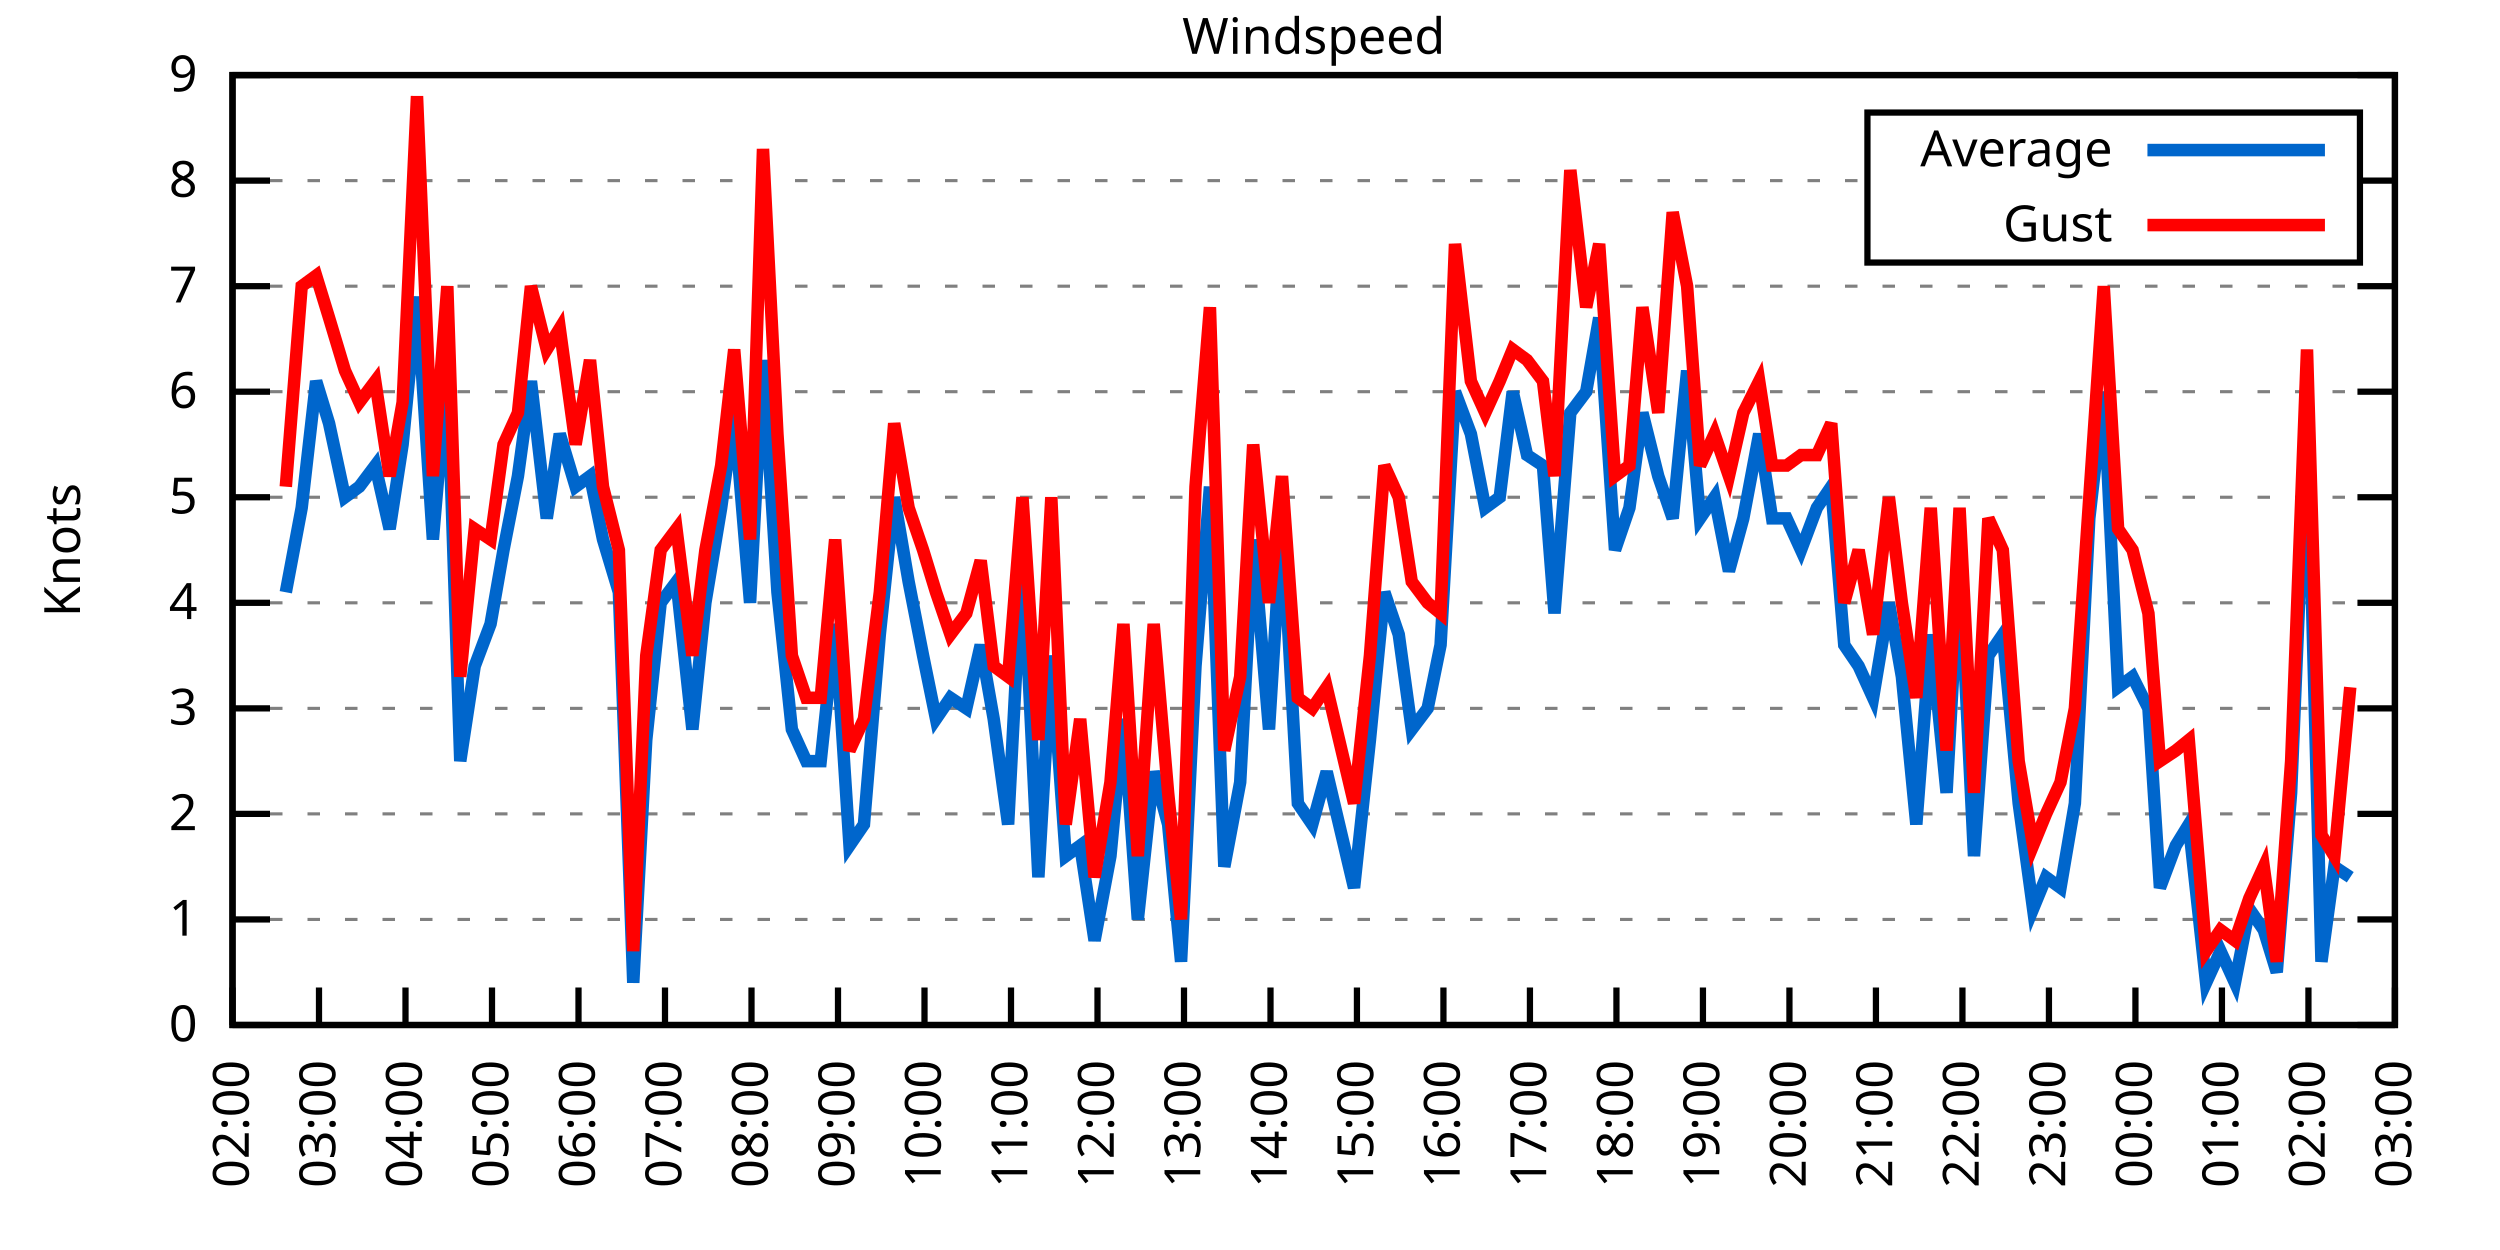
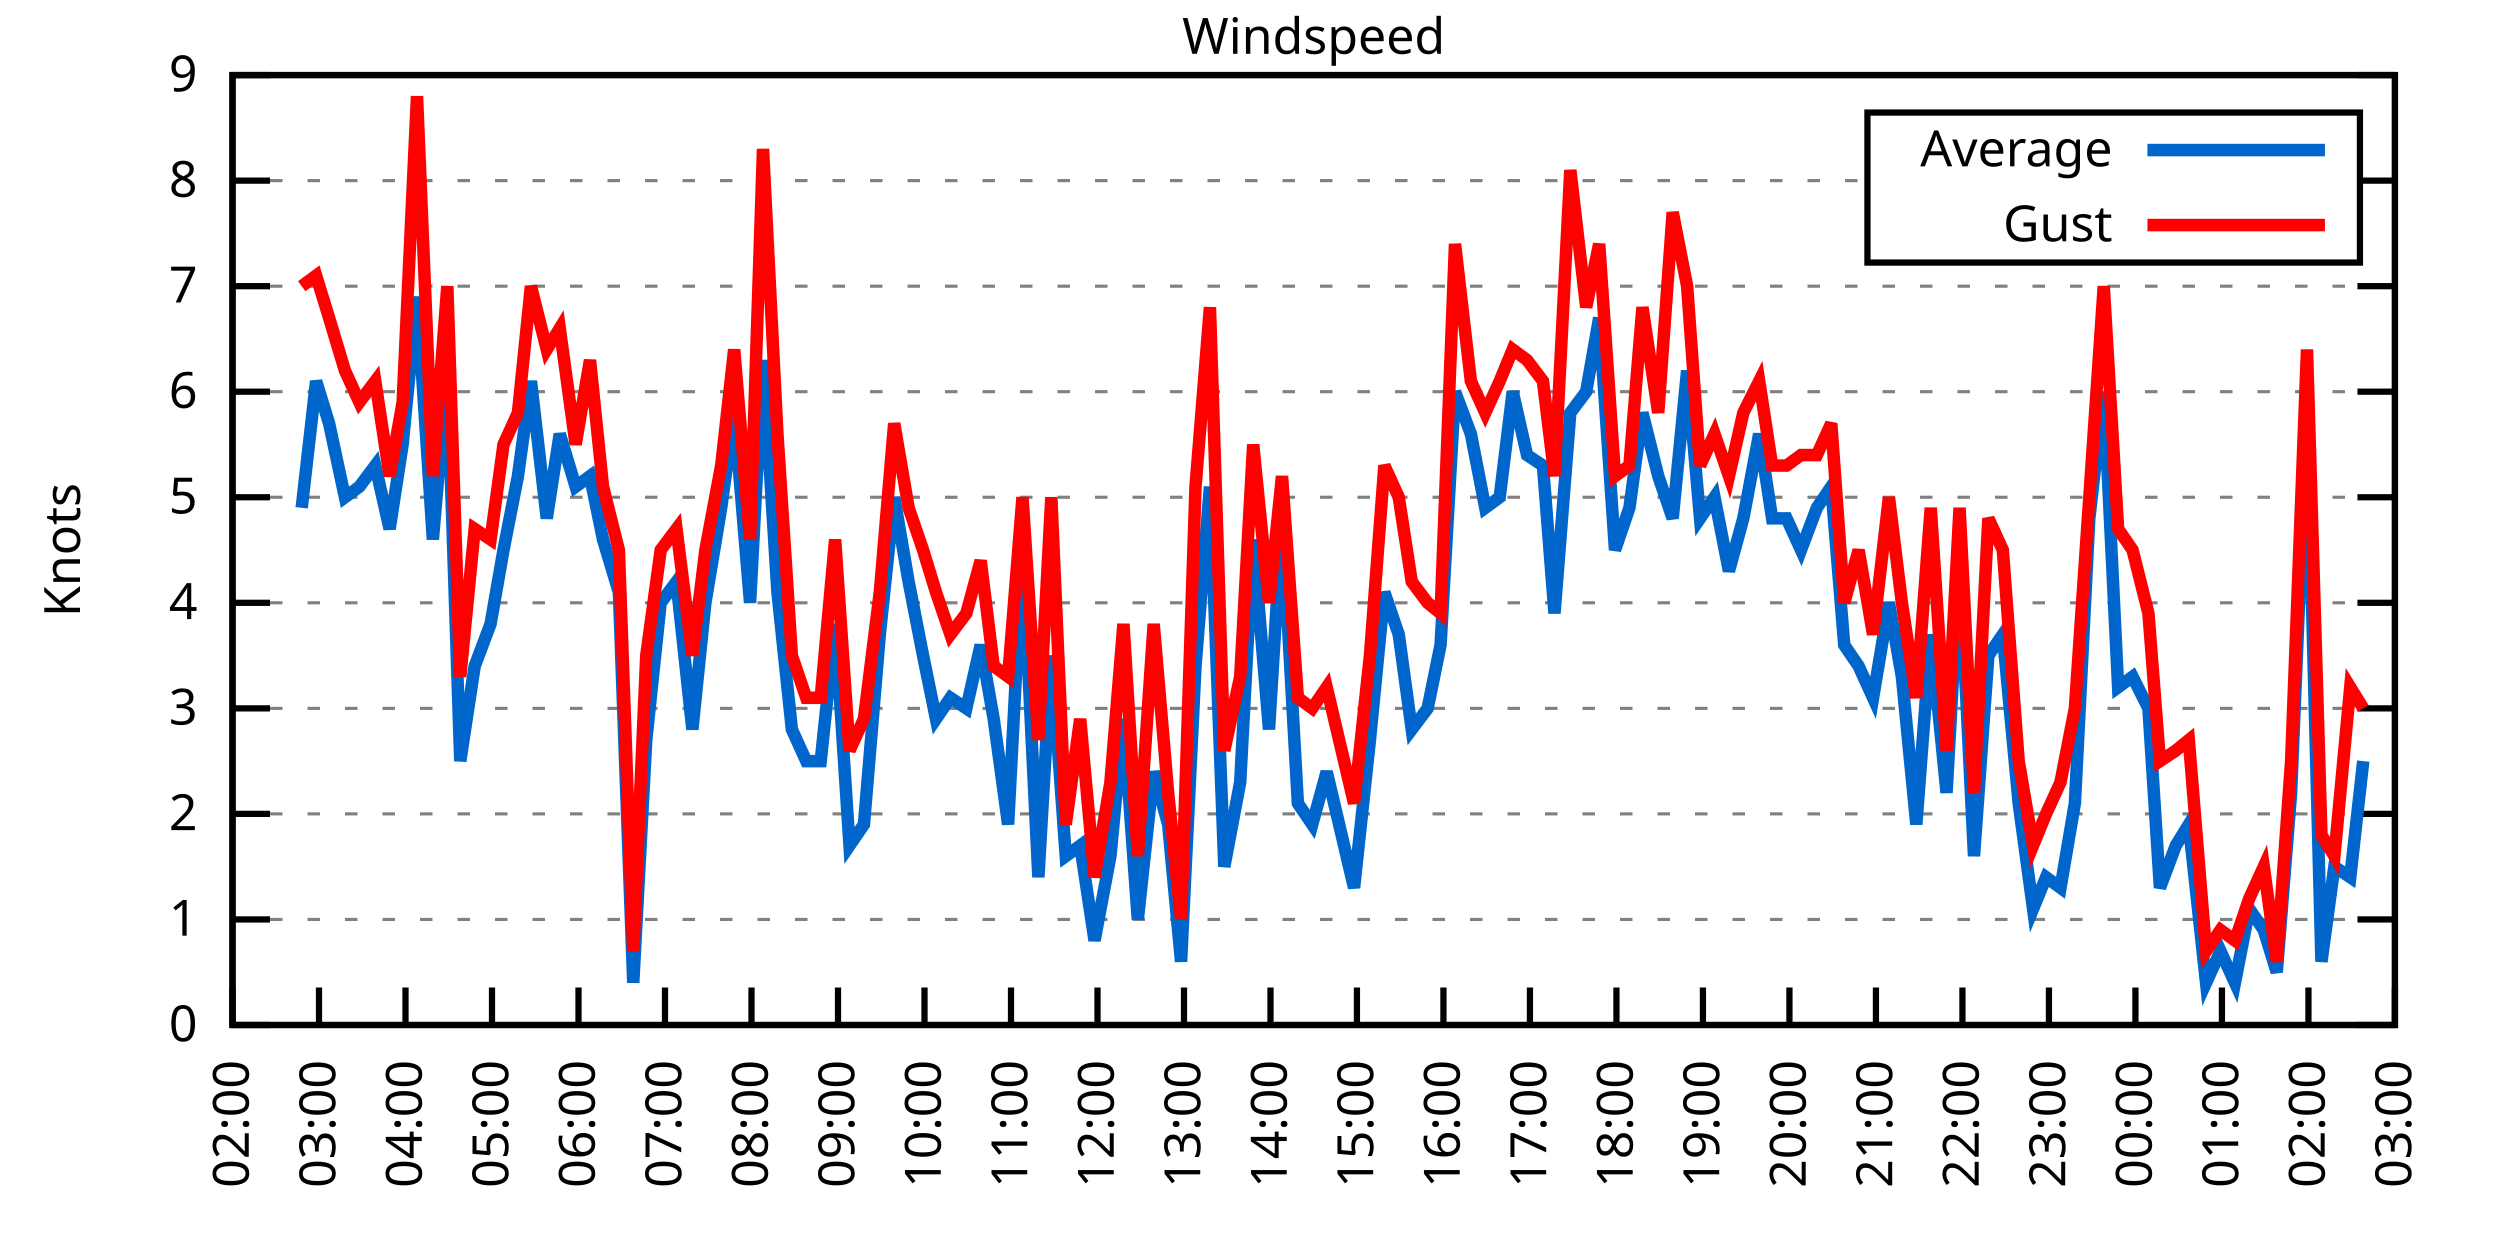
<svg xmlns="http://www.w3.org/2000/svg" xmlns:xlink="http://www.w3.org/1999/xlink" width="400" height="200" viewBox="0 0 400 200">
  <g id="gnuplot_canvas">
    <rect x="0" y="0" width="400" height="200" fill="none" />
    <defs>
      <circle id="gpDot" r="0.5" stroke-width="0.5" stroke="currentColor" />
      <path id="gpPt0" stroke-width="0.333" stroke="currentColor" d="M-1,0 h2 M0,-1 v2" />
      <path id="gpPt1" stroke-width="0.333" stroke="currentColor" d="M-1,-1 L1,1 M1,-1 L-1,1" />
      <path id="gpPt2" stroke-width="0.333" stroke="currentColor" d="M-1,0 L1,0 M0,-1 L0,1 M-1,-1 L1,1 M-1,1 L1,-1" />
      <rect id="gpPt3" stroke-width="0.333" stroke="currentColor" x="-1" y="-1" width="2" height="2" />
      <rect id="gpPt4" stroke-width="0.333" stroke="currentColor" fill="currentColor" x="-1" y="-1" width="2" height="2" />
      <circle id="gpPt5" stroke-width="0.333" stroke="currentColor" cx="0" cy="0" r="1" />
      <use xlink:href="#gpPt5" id="gpPt6" fill="currentColor" stroke="none" />
      <path id="gpPt7" stroke-width="0.333" stroke="currentColor" d="M0,-1.33 L-1.33,0.67 L1.33,0.67 z" />
      <use xlink:href="#gpPt7" id="gpPt8" fill="currentColor" stroke="none" />
      <use xlink:href="#gpPt7" id="gpPt9" stroke="currentColor" transform="rotate(180)" />
      <use xlink:href="#gpPt9" id="gpPt10" fill="currentColor" stroke="none" />
      <use xlink:href="#gpPt3" id="gpPt11" stroke="currentColor" transform="rotate(45)" />
      <use xlink:href="#gpPt11" id="gpPt12" fill="currentColor" stroke="none" />
      <path id="gpPt13" stroke-width="0.333" stroke="currentColor" d="M0,1.330 L1.265,0.411 L0.782,-1.067 L-0.782,-1.076 L-1.265,0.411 z" />
      <use xlink:href="#gpPt13" id="gpPt14" fill="currentColor" stroke="none" />
      <filter id="textbox" filterUnits="objectBoundingBox" x="0" y="0" height="1" width="1">
        <feFlood flood-color="white" flood-opacity="1" result="bgnd" />
        <feComposite in="SourceGraphic" in2="bgnd" operator="atop" />
      </filter>
      <filter id="greybox" filterUnits="objectBoundingBox" x="0" y="0" height="1" width="1">
        <feFlood flood-color="lightgrey" flood-opacity="1" result="grey" />
        <feComposite in="SourceGraphic" in2="grey" operator="atop" />
      </filter>
    </defs>
    <g fill="none" color="white" stroke="currentColor" stroke-width="1.00" stroke-linecap="butt" stroke-linejoin="miter">
</g>
    <g fill="none" color="black" stroke="currentColor" stroke-width="1.00" stroke-linecap="butt" stroke-linejoin="miter">
      <g stroke="none" shape-rendering="crispEdges">
        <polygon fill="rgb(255, 255, 255)" points="37.20,164.00 383.18,164.00 383.18,12.02 37.20,12.02 " />
      </g>
    </g>
    <g fill="none" color="black" stroke="currentColor" stroke-width="1.00" stroke-linecap="butt" stroke-linejoin="miter">
</g>
    <g fill="none" color="black" stroke="black" stroke-width="0.50" stroke-linecap="butt" stroke-linejoin="miter">
</g>
    <g fill="none" color="gray" stroke="currentColor" stroke-width="0.50" stroke-linecap="butt" stroke-linejoin="miter">
      <path stroke="gray" stroke-dasharray="2,4" class="gridline" d="M37.20,164.00 L383.19,164.00  " />
    </g>
    <g fill="none" color="gray" stroke="gray" stroke-width="1.00" stroke-linecap="butt" stroke-linejoin="miter">
</g>
    <g fill="none" color="black" stroke="currentColor" stroke-width="1.00" stroke-linecap="butt" stroke-linejoin="miter">
      <path stroke="black" d="M37.20,164.00 L43.20,164.00 M383.19,164.00 L377.19,164.00  " />
      <g transform="translate(31.60,166.60)" stroke="none" fill="black" font-family="Sans" font-size="8.00" text-anchor="end">
        <text>
          <tspan font-family="Sans"> 0</tspan>
        </text>
      </g>
    </g>
    <g fill="none" color="black" stroke="currentColor" stroke-width="1.00" stroke-linecap="butt" stroke-linejoin="miter">
</g>
    <g fill="none" color="black" stroke="black" stroke-width="0.50" stroke-linecap="butt" stroke-linejoin="miter">
</g>
    <g fill="none" color="gray" stroke="currentColor" stroke-width="0.50" stroke-linecap="butt" stroke-linejoin="miter">
      <path stroke="gray" stroke-dasharray="2,4" class="gridline" d="M37.20,147.11 L383.19,147.11  " />
    </g>
    <g fill="none" color="gray" stroke="gray" stroke-width="1.00" stroke-linecap="butt" stroke-linejoin="miter">
</g>
    <g fill="none" color="black" stroke="currentColor" stroke-width="1.00" stroke-linecap="butt" stroke-linejoin="miter">
      <path stroke="black" d="M37.20,147.11 L43.20,147.11 M383.19,147.11 L377.19,147.11  " />
      <g transform="translate(31.60,149.71)" stroke="none" fill="black" font-family="Sans" font-size="8.00" text-anchor="end">
        <text>
          <tspan font-family="Sans"> 1</tspan>
        </text>
      </g>
    </g>
    <g fill="none" color="black" stroke="currentColor" stroke-width="1.00" stroke-linecap="butt" stroke-linejoin="miter">
</g>
    <g fill="none" color="black" stroke="black" stroke-width="0.50" stroke-linecap="butt" stroke-linejoin="miter">
</g>
    <g fill="none" color="gray" stroke="currentColor" stroke-width="0.50" stroke-linecap="butt" stroke-linejoin="miter">
      <path stroke="gray" stroke-dasharray="2,4" class="gridline" d="M37.20,130.22 L383.19,130.22  " />
    </g>
    <g fill="none" color="gray" stroke="gray" stroke-width="1.00" stroke-linecap="butt" stroke-linejoin="miter">
</g>
    <g fill="none" color="black" stroke="currentColor" stroke-width="1.00" stroke-linecap="butt" stroke-linejoin="miter">
      <path stroke="black" d="M37.20,130.22 L43.20,130.22 M383.19,130.22 L377.19,130.22  " />
      <g transform="translate(31.60,132.82)" stroke="none" fill="black" font-family="Sans" font-size="8.00" text-anchor="end">
        <text>
          <tspan font-family="Sans"> 2</tspan>
        </text>
      </g>
    </g>
    <g fill="none" color="black" stroke="currentColor" stroke-width="1.00" stroke-linecap="butt" stroke-linejoin="miter">
</g>
    <g fill="none" color="black" stroke="black" stroke-width="0.50" stroke-linecap="butt" stroke-linejoin="miter">
</g>
    <g fill="none" color="gray" stroke="currentColor" stroke-width="0.50" stroke-linecap="butt" stroke-linejoin="miter">
      <path stroke="gray" stroke-dasharray="2,4" class="gridline" d="M37.20,113.34 L383.19,113.34  " />
    </g>
    <g fill="none" color="gray" stroke="gray" stroke-width="1.00" stroke-linecap="butt" stroke-linejoin="miter">
</g>
    <g fill="none" color="black" stroke="currentColor" stroke-width="1.00" stroke-linecap="butt" stroke-linejoin="miter">
      <path stroke="black" d="M37.20,113.34 L43.20,113.34 M383.19,113.34 L377.19,113.34  " />
      <g transform="translate(31.60,115.94)" stroke="none" fill="black" font-family="Sans" font-size="8.00" text-anchor="end">
        <text>
          <tspan font-family="Sans"> 3</tspan>
        </text>
      </g>
    </g>
    <g fill="none" color="black" stroke="currentColor" stroke-width="1.00" stroke-linecap="butt" stroke-linejoin="miter">
</g>
    <g fill="none" color="black" stroke="black" stroke-width="0.50" stroke-linecap="butt" stroke-linejoin="miter">
</g>
    <g fill="none" color="gray" stroke="currentColor" stroke-width="0.50" stroke-linecap="butt" stroke-linejoin="miter">
      <path stroke="gray" stroke-dasharray="2,4" class="gridline" d="M37.20,96.45 L383.19,96.45  " />
    </g>
    <g fill="none" color="gray" stroke="gray" stroke-width="1.00" stroke-linecap="butt" stroke-linejoin="miter">
</g>
    <g fill="none" color="black" stroke="currentColor" stroke-width="1.00" stroke-linecap="butt" stroke-linejoin="miter">
      <path stroke="black" d="M37.20,96.45 L43.20,96.45 M383.19,96.45 L377.19,96.45  " />
      <g transform="translate(31.60,99.05)" stroke="none" fill="black" font-family="Sans" font-size="8.00" text-anchor="end">
        <text>
          <tspan font-family="Sans"> 4</tspan>
        </text>
      </g>
    </g>
    <g fill="none" color="black" stroke="currentColor" stroke-width="1.00" stroke-linecap="butt" stroke-linejoin="miter">
</g>
    <g fill="none" color="black" stroke="black" stroke-width="0.50" stroke-linecap="butt" stroke-linejoin="miter">
</g>
    <g fill="none" color="gray" stroke="currentColor" stroke-width="0.50" stroke-linecap="butt" stroke-linejoin="miter">
      <path stroke="gray" stroke-dasharray="2,4" class="gridline" d="M37.20,79.56 L383.19,79.56  " />
    </g>
    <g fill="none" color="gray" stroke="gray" stroke-width="1.00" stroke-linecap="butt" stroke-linejoin="miter">
</g>
    <g fill="none" color="black" stroke="currentColor" stroke-width="1.00" stroke-linecap="butt" stroke-linejoin="miter">
      <path stroke="black" d="M37.20,79.56 L43.20,79.56 M383.19,79.56 L377.19,79.56  " />
      <g transform="translate(31.60,82.16)" stroke="none" fill="black" font-family="Sans" font-size="8.00" text-anchor="end">
        <text>
          <tspan font-family="Sans"> 5</tspan>
        </text>
      </g>
    </g>
    <g fill="none" color="black" stroke="currentColor" stroke-width="1.00" stroke-linecap="butt" stroke-linejoin="miter">
</g>
    <g fill="none" color="black" stroke="black" stroke-width="0.50" stroke-linecap="butt" stroke-linejoin="miter">
</g>
    <g fill="none" color="gray" stroke="currentColor" stroke-width="0.50" stroke-linecap="butt" stroke-linejoin="miter">
      <path stroke="gray" stroke-dasharray="2,4" class="gridline" d="M37.20,62.67 L383.19,62.67  " />
    </g>
    <g fill="none" color="gray" stroke="gray" stroke-width="1.00" stroke-linecap="butt" stroke-linejoin="miter">
</g>
    <g fill="none" color="black" stroke="currentColor" stroke-width="1.00" stroke-linecap="butt" stroke-linejoin="miter">
      <path stroke="black" d="M37.20,62.67 L43.20,62.67 M383.19,62.67 L377.19,62.67  " />
      <g transform="translate(31.60,65.27)" stroke="none" fill="black" font-family="Sans" font-size="8.00" text-anchor="end">
        <text>
          <tspan font-family="Sans"> 6</tspan>
        </text>
      </g>
    </g>
    <g fill="none" color="black" stroke="currentColor" stroke-width="1.00" stroke-linecap="butt" stroke-linejoin="miter">
</g>
    <g fill="none" color="black" stroke="black" stroke-width="0.50" stroke-linecap="butt" stroke-linejoin="miter">
</g>
    <g fill="none" color="gray" stroke="currentColor" stroke-width="0.50" stroke-linecap="butt" stroke-linejoin="miter">
      <path stroke="gray" stroke-dasharray="2,4" class="gridline" d="M37.20,45.79 L383.19,45.79  " />
    </g>
    <g fill="none" color="gray" stroke="gray" stroke-width="1.00" stroke-linecap="butt" stroke-linejoin="miter">
</g>
    <g fill="none" color="black" stroke="currentColor" stroke-width="1.00" stroke-linecap="butt" stroke-linejoin="miter">
      <path stroke="black" d="M37.20,45.79 L43.20,45.79 M383.19,45.79 L377.19,45.79  " />
      <g transform="translate(31.60,48.39)" stroke="none" fill="black" font-family="Sans" font-size="8.00" text-anchor="end">
        <text>
          <tspan font-family="Sans"> 7</tspan>
        </text>
      </g>
    </g>
    <g fill="none" color="black" stroke="currentColor" stroke-width="1.00" stroke-linecap="butt" stroke-linejoin="miter">
</g>
    <g fill="none" color="black" stroke="black" stroke-width="0.50" stroke-linecap="butt" stroke-linejoin="miter">
</g>
    <g fill="none" color="gray" stroke="currentColor" stroke-width="0.50" stroke-linecap="butt" stroke-linejoin="miter">
      <path stroke="gray" stroke-dasharray="2,4" class="gridline" d="M37.20,28.90 L298.79,28.90 M377.59,28.90 L383.19,28.90  " />
    </g>
    <g fill="none" color="gray" stroke="gray" stroke-width="1.00" stroke-linecap="butt" stroke-linejoin="miter">
</g>
    <g fill="none" color="black" stroke="currentColor" stroke-width="1.00" stroke-linecap="butt" stroke-linejoin="miter">
      <path stroke="black" d="M37.20,28.90 L43.20,28.90 M383.19,28.90 L377.19,28.90  " />
      <g transform="translate(31.60,31.50)" stroke="none" fill="black" font-family="Sans" font-size="8.00" text-anchor="end">
        <text>
          <tspan font-family="Sans"> 8</tspan>
        </text>
      </g>
    </g>
    <g fill="none" color="black" stroke="currentColor" stroke-width="1.00" stroke-linecap="butt" stroke-linejoin="miter">
</g>
    <g fill="none" color="black" stroke="black" stroke-width="0.50" stroke-linecap="butt" stroke-linejoin="miter">
</g>
    <g fill="none" color="gray" stroke="currentColor" stroke-width="0.50" stroke-linecap="butt" stroke-linejoin="miter">
      <path stroke="gray" stroke-dasharray="2,4" class="gridline" d="M37.20,12.01 L383.19,12.01  " />
    </g>
    <g fill="none" color="gray" stroke="gray" stroke-width="1.00" stroke-linecap="butt" stroke-linejoin="miter">
</g>
    <g fill="none" color="black" stroke="currentColor" stroke-width="1.00" stroke-linecap="butt" stroke-linejoin="miter">
      <path stroke="black" d="M37.20,12.01 L43.20,12.01 M383.19,12.01 L377.19,12.01  " />
      <g transform="translate(31.60,14.61)" stroke="none" fill="black" font-family="Sans" font-size="8.00" text-anchor="end">
        <text>
          <tspan font-family="Sans"> 9</tspan>
        </text>
      </g>
    </g>
    <g fill="none" color="black" stroke="currentColor" stroke-width="1.00" stroke-linecap="butt" stroke-linejoin="miter">
      <path stroke="black" d="M37.20,164.00 L37.20,158.00  " />
      <g transform="translate(39.80,169.60) rotate(270.00)" stroke="none" fill="black" font-family="Sans" font-size="8.00" text-anchor="end">
        <text>
          <tspan font-family="Sans">02:00</tspan>
        </text>
      </g>
    </g>
    <g fill="none" color="black" stroke="currentColor" stroke-width="1.00" stroke-linecap="butt" stroke-linejoin="miter">
      <path stroke="black" d="M51.04,164.00 L51.04,158.00  " />
      <g transform="translate(53.64,169.60) rotate(270.00)" stroke="none" fill="black" font-family="Sans" font-size="8.00" text-anchor="end">
        <text>
          <tspan font-family="Sans">03:00</tspan>
        </text>
      </g>
    </g>
    <g fill="none" color="black" stroke="currentColor" stroke-width="1.00" stroke-linecap="butt" stroke-linejoin="miter">
      <path stroke="black" d="M64.88,164.00 L64.88,158.00  " />
      <g transform="translate(67.48,169.60) rotate(270.00)" stroke="none" fill="black" font-family="Sans" font-size="8.00" text-anchor="end">
        <text>
          <tspan font-family="Sans">04:00</tspan>
        </text>
      </g>
    </g>
    <g fill="none" color="black" stroke="currentColor" stroke-width="1.00" stroke-linecap="butt" stroke-linejoin="miter">
      <path stroke="black" d="M78.72,164.00 L78.72,158.00  " />
      <g transform="translate(81.32,169.60) rotate(270.00)" stroke="none" fill="black" font-family="Sans" font-size="8.00" text-anchor="end">
        <text>
          <tspan font-family="Sans">05:00</tspan>
        </text>
      </g>
    </g>
    <g fill="none" color="black" stroke="currentColor" stroke-width="1.00" stroke-linecap="butt" stroke-linejoin="miter">
      <path stroke="black" d="M92.56,164.00 L92.56,158.00  " />
      <g transform="translate(95.16,169.60) rotate(270.00)" stroke="none" fill="black" font-family="Sans" font-size="8.00" text-anchor="end">
        <text>
          <tspan font-family="Sans">06:00</tspan>
        </text>
      </g>
    </g>
    <g fill="none" color="black" stroke="currentColor" stroke-width="1.00" stroke-linecap="butt" stroke-linejoin="miter">
      <path stroke="black" d="M106.40,164.00 L106.40,158.00  " />
      <g transform="translate(109.00,169.60) rotate(270.00)" stroke="none" fill="black" font-family="Sans" font-size="8.00" text-anchor="end">
        <text>
          <tspan font-family="Sans">07:00</tspan>
        </text>
      </g>
    </g>
    <g fill="none" color="black" stroke="currentColor" stroke-width="1.00" stroke-linecap="butt" stroke-linejoin="miter">
      <path stroke="black" d="M120.24,164.00 L120.24,158.00  " />
      <g transform="translate(122.84,169.60) rotate(270.00)" stroke="none" fill="black" font-family="Sans" font-size="8.00" text-anchor="end">
        <text>
          <tspan font-family="Sans">08:00</tspan>
        </text>
      </g>
    </g>
    <g fill="none" color="black" stroke="currentColor" stroke-width="1.00" stroke-linecap="butt" stroke-linejoin="miter">
      <path stroke="black" d="M134.08,164.00 L134.08,158.00  " />
      <g transform="translate(136.68,169.60) rotate(270.00)" stroke="none" fill="black" font-family="Sans" font-size="8.00" text-anchor="end">
        <text>
          <tspan font-family="Sans">09:00</tspan>
        </text>
      </g>
    </g>
    <g fill="none" color="black" stroke="currentColor" stroke-width="1.00" stroke-linecap="butt" stroke-linejoin="miter">
      <path stroke="black" d="M147.92,164.00 L147.92,158.00  " />
      <g transform="translate(150.52,169.60) rotate(270.00)" stroke="none" fill="black" font-family="Sans" font-size="8.00" text-anchor="end">
        <text>
          <tspan font-family="Sans">10:00</tspan>
        </text>
      </g>
    </g>
    <g fill="none" color="black" stroke="currentColor" stroke-width="1.00" stroke-linecap="butt" stroke-linejoin="miter">
      <path stroke="black" d="M161.76,164.00 L161.76,158.00  " />
      <g transform="translate(164.36,169.60) rotate(270.00)" stroke="none" fill="black" font-family="Sans" font-size="8.00" text-anchor="end">
        <text>
          <tspan font-family="Sans">11:00</tspan>
        </text>
      </g>
    </g>
    <g fill="none" color="black" stroke="currentColor" stroke-width="1.00" stroke-linecap="butt" stroke-linejoin="miter">
      <path stroke="black" d="M175.60,164.00 L175.60,158.00  " />
      <g transform="translate(178.20,169.60) rotate(270.00)" stroke="none" fill="black" font-family="Sans" font-size="8.00" text-anchor="end">
        <text>
          <tspan font-family="Sans">12:00</tspan>
        </text>
      </g>
    </g>
    <g fill="none" color="black" stroke="currentColor" stroke-width="1.00" stroke-linecap="butt" stroke-linejoin="miter">
      <path stroke="black" d="M189.44,164.00 L189.44,158.00  " />
      <g transform="translate(192.04,169.60) rotate(270.00)" stroke="none" fill="black" font-family="Sans" font-size="8.00" text-anchor="end">
        <text>
          <tspan font-family="Sans">13:00</tspan>
        </text>
      </g>
    </g>
    <g fill="none" color="black" stroke="currentColor" stroke-width="1.00" stroke-linecap="butt" stroke-linejoin="miter">
      <path stroke="black" d="M203.28,164.00 L203.28,158.00  " />
      <g transform="translate(205.88,169.60) rotate(270.00)" stroke="none" fill="black" font-family="Sans" font-size="8.00" text-anchor="end">
        <text>
          <tspan font-family="Sans">14:00</tspan>
        </text>
      </g>
    </g>
    <g fill="none" color="black" stroke="currentColor" stroke-width="1.00" stroke-linecap="butt" stroke-linejoin="miter">
      <path stroke="black" d="M217.11,164.00 L217.11,158.00  " />
      <g transform="translate(219.71,169.60) rotate(270.00)" stroke="none" fill="black" font-family="Sans" font-size="8.00" text-anchor="end">
        <text>
          <tspan font-family="Sans">15:00</tspan>
        </text>
      </g>
    </g>
    <g fill="none" color="black" stroke="currentColor" stroke-width="1.00" stroke-linecap="butt" stroke-linejoin="miter">
      <path stroke="black" d="M230.95,164.00 L230.95,158.00  " />
      <g transform="translate(233.55,169.60) rotate(270.00)" stroke="none" fill="black" font-family="Sans" font-size="8.00" text-anchor="end">
        <text>
          <tspan font-family="Sans">16:00</tspan>
        </text>
      </g>
    </g>
    <g fill="none" color="black" stroke="currentColor" stroke-width="1.00" stroke-linecap="butt" stroke-linejoin="miter">
      <path stroke="black" d="M244.79,164.00 L244.79,158.00  " />
      <g transform="translate(247.39,169.60) rotate(270.00)" stroke="none" fill="black" font-family="Sans" font-size="8.00" text-anchor="end">
        <text>
          <tspan font-family="Sans">17:00</tspan>
        </text>
      </g>
    </g>
    <g fill="none" color="black" stroke="currentColor" stroke-width="1.00" stroke-linecap="butt" stroke-linejoin="miter">
      <path stroke="black" d="M258.63,164.00 L258.63,158.00  " />
      <g transform="translate(261.23,169.60) rotate(270.00)" stroke="none" fill="black" font-family="Sans" font-size="8.00" text-anchor="end">
        <text>
          <tspan font-family="Sans">18:00</tspan>
        </text>
      </g>
    </g>
    <g fill="none" color="black" stroke="currentColor" stroke-width="1.00" stroke-linecap="butt" stroke-linejoin="miter">
      <path stroke="black" d="M272.47,164.00 L272.47,158.00  " />
      <g transform="translate(275.07,169.60) rotate(270.00)" stroke="none" fill="black" font-family="Sans" font-size="8.00" text-anchor="end">
        <text>
          <tspan font-family="Sans">19:00</tspan>
        </text>
      </g>
    </g>
    <g fill="none" color="black" stroke="currentColor" stroke-width="1.00" stroke-linecap="butt" stroke-linejoin="miter">
      <path stroke="black" d="M286.31,164.00 L286.31,158.00  " />
      <g transform="translate(288.91,169.60) rotate(270.00)" stroke="none" fill="black" font-family="Sans" font-size="8.00" text-anchor="end">
        <text>
          <tspan font-family="Sans">20:00</tspan>
        </text>
      </g>
    </g>
    <g fill="none" color="black" stroke="currentColor" stroke-width="1.00" stroke-linecap="butt" stroke-linejoin="miter">
      <path stroke="black" d="M300.15,164.00 L300.15,158.00  " />
      <g transform="translate(302.75,169.60) rotate(270.00)" stroke="none" fill="black" font-family="Sans" font-size="8.00" text-anchor="end">
        <text>
          <tspan font-family="Sans">21:00</tspan>
        </text>
      </g>
    </g>
    <g fill="none" color="black" stroke="currentColor" stroke-width="1.00" stroke-linecap="butt" stroke-linejoin="miter">
      <path stroke="black" d="M313.99,164.00 L313.99,158.00  " />
      <g transform="translate(316.59,169.60) rotate(270.00)" stroke="none" fill="black" font-family="Sans" font-size="8.00" text-anchor="end">
        <text>
          <tspan font-family="Sans">22:00</tspan>
        </text>
      </g>
    </g>
    <g fill="none" color="black" stroke="currentColor" stroke-width="1.00" stroke-linecap="butt" stroke-linejoin="miter">
      <path stroke="black" d="M327.83,164.00 L327.83,158.00  " />
      <g transform="translate(330.43,169.60) rotate(270.00)" stroke="none" fill="black" font-family="Sans" font-size="8.00" text-anchor="end">
        <text>
          <tspan font-family="Sans">23:00</tspan>
        </text>
      </g>
    </g>
    <g fill="none" color="black" stroke="currentColor" stroke-width="1.00" stroke-linecap="butt" stroke-linejoin="miter">
      <path stroke="black" d="M341.67,164.00 L341.67,158.00  " />
      <g transform="translate(344.27,169.60) rotate(270.00)" stroke="none" fill="black" font-family="Sans" font-size="8.00" text-anchor="end">
        <text>
          <tspan font-family="Sans">00:00</tspan>
        </text>
      </g>
    </g>
    <g fill="none" color="black" stroke="currentColor" stroke-width="1.00" stroke-linecap="butt" stroke-linejoin="miter">
      <path stroke="black" d="M355.51,164.00 L355.51,158.00  " />
      <g transform="translate(358.11,169.60) rotate(270.00)" stroke="none" fill="black" font-family="Sans" font-size="8.00" text-anchor="end">
        <text>
          <tspan font-family="Sans">01:00</tspan>
        </text>
      </g>
    </g>
    <g fill="none" color="black" stroke="currentColor" stroke-width="1.00" stroke-linecap="butt" stroke-linejoin="miter">
      <path stroke="black" d="M369.35,164.00 L369.35,158.00  " />
      <g transform="translate(371.95,169.60) rotate(270.00)" stroke="none" fill="black" font-family="Sans" font-size="8.00" text-anchor="end">
        <text>
          <tspan font-family="Sans">02:00</tspan>
        </text>
      </g>
    </g>
    <g fill="none" color="black" stroke="currentColor" stroke-width="1.00" stroke-linecap="butt" stroke-linejoin="miter">
      <path stroke="black" d="M383.19,164.00 L383.19,158.00  " />
      <g transform="translate(385.79,169.60) rotate(270.00)" stroke="none" fill="black" font-family="Sans" font-size="8.00" text-anchor="end">
        <text>
          <tspan font-family="Sans">03:00</tspan>
        </text>
      </g>
    </g>
    <g fill="none" color="black" stroke="currentColor" stroke-width="1.00" stroke-linecap="butt" stroke-linejoin="miter">
</g>
    <g fill="none" color="black" stroke="currentColor" stroke-width="1.00" stroke-linecap="butt" stroke-linejoin="miter">
      <path stroke="black" d="M37.20,12.01 L37.20,164.00 L383.19,164.00 L383.19,12.01 L37.20,12.01 Z  " />
    </g>
    <g fill="none" color="black" stroke="currentColor" stroke-width="1.00" stroke-linecap="butt" stroke-linejoin="miter">
</g>
    <g fill="none" color="black" stroke="currentColor" stroke-width="1.00" stroke-linecap="butt" stroke-linejoin="miter">
      <path stroke="black" d="M298.79,42.01 L298.79,18.01 L377.59,18.01 L377.59,42.01 L298.79,42.01 Z  " />
    </g>
    <g id="Windspeed_plot_1">
      <g fill="none" color="white" stroke="black" stroke-width="2.00" stroke-linecap="butt" stroke-linejoin="miter">
</g>
      <g fill="none" color="black" stroke="currentColor" stroke-width="2.00" stroke-linecap="butt" stroke-linejoin="miter">
        <g transform="translate(337.99,26.61)" stroke="none" fill="black" font-family="Sans" font-size="8.00" text-anchor="end">
          <text>
            <tspan font-family="Sans">Average</tspan>
          </text>
        </g>
      </g>
      <g fill="none" color="black" stroke="currentColor" stroke-width="2.00" stroke-linecap="butt" stroke-linejoin="miter">
-         <path stroke="rgb(  0, 102, 204)" d="M343.59,24.01 L371.99,24.01 M45.73,94.76 L48.27,81.25 L50.58,60.98 L52.65,67.74 L55.19,79.56 L57.50,77.87   L60.04,74.49 L62.34,84.63 L64.42,71.12 L66.72,47.47 L69.26,86.32 L71.57,59.30 L73.64,121.78 L75.95,106.58   L78.49,99.83 L80.56,88.00 L82.87,76.18 L84.95,60.98 L87.48,82.94 L89.56,69.43 L92.10,77.87 L94.40,76.18   L96.48,86.32 L99.02,94.76 L101.32,157.24 L103.40,118.40 L105.71,96.45 L108.24,93.07 L110.78,116.71 L112.86,96.45   L115.39,81.25 L117.47,66.05 L120.01,96.45 L122.08,57.61 L124.39,94.76 L126.70,116.71 L129.00,121.78 L131.31,121.78   L133.62,99.83 L135.92,135.29 L138.23,131.91 L140.77,101.52 L143.07,79.56 L145.38,93.07 L147.69,104.89 L149.76,115.03   L152.07,111.65 L154.61,113.34 L156.91,103.20 L158.99,115.03 L161.30,131.91 L163.60,88.00 L166.14,140.36 L168.21,104.89   L170.52,136.98 L172.83,135.29 L175.13,150.49 L177.67,136.98 L179.75,115.03 L182.05,147.11 L184.59,123.47 L186.90,131.91   L188.97,153.87 L191.28,106.58 L193.59,77.87 L195.89,138.67 L198.43,125.16 L200.51,86.32 L203.04,116.71 L205.12,82.94   L207.66,128.54 L209.96,131.91 L212.27,123.47 L216.65,142.05 L219.19,118.40 L221.50,94.76 L223.80,101.52 L225.88,116.71   L228.42,113.34 L230.49,103.20 L232.80,62.67 L235.34,69.43 L237.64,81.25 L239.95,79.56 L242.03,62.67 L244.33,72.81   L246.87,74.49 L248.72,98.14 L251.25,66.05 L253.79,62.67 L255.87,50.85 L258.40,88.00 L260.71,81.25 L262.79,66.05   L265.32,76.18 L267.63,82.94 L269.94,59.30 L272.01,82.94 L274.32,79.56 L276.63,91.38 L278.93,82.94 L281.47,69.43   L283.54,82.94 L285.85,82.94 L288.16,88.00 L290.70,81.25 L293.00,77.87 L295.08,103.20 L297.38,106.58 L299.69,111.65   L302.23,96.45 L304.30,108.27 L306.61,131.91 L308.92,101.52 L311.45,126.85 L313.53,89.69 L315.84,136.98 L318.14,104.89   L320.45,101.52 L322.99,128.54 L325.29,145.42 L327.37,140.36 L329.68,142.05 L331.98,128.54 L334.29,82.94 L336.60,62.67   L338.90,109.96 L341.21,108.27 L343.75,113.34 L345.59,142.05 L348.13,135.29 L350.21,131.91 L352.97,157.24 L355.28,152.18   L357.59,157.24 L359.89,145.42 L362.20,148.80 L364.28,155.56 L366.58,126.85 L369.12,66.05 L371.43,153.87 L373.50,138.67   L376.04,140.36  " />
+         <path stroke="rgb(  0, 102, 204)" d="M343.59,24.01 L371.99,24.01 M48.27,81.25 L50.58,60.98 L52.65,67.74 L55.19,79.56 L57.50,77.87 L60.04,74.49   L62.34,84.63 L64.42,71.12 L66.72,47.47 L69.26,86.32 L71.57,59.30 L73.64,121.78 L75.95,106.58 L78.49,99.83   L80.56,88.00 L82.87,76.18 L84.95,60.98 L87.48,82.94 L89.56,69.43 L92.10,77.87 L94.40,76.18 L96.48,86.32   L99.02,94.76 L101.32,157.24 L103.40,118.40 L105.71,96.45 L108.24,93.07 L110.78,116.71 L112.86,96.45 L115.39,81.25   L117.47,66.05 L120.01,96.45 L122.08,57.61 L124.39,94.76 L126.70,116.71 L129.00,121.78 L131.31,121.78 L133.62,99.83   L135.92,135.29 L138.23,131.91 L140.77,101.52 L143.07,79.56 L145.38,93.07 L147.69,104.89 L149.76,115.03 L152.07,111.65   L154.61,113.34 L156.91,103.20 L158.99,115.03 L161.30,131.91 L163.60,88.00 L166.14,140.36 L168.21,104.89 L170.52,136.98   L172.83,135.29 L175.13,150.49 L177.67,136.98 L179.75,115.03 L182.05,147.11 L184.59,123.47 L186.90,131.91 L188.97,153.87   L191.28,106.58 L193.59,77.87 L195.89,138.67 L198.43,125.16 L200.51,86.32 L203.04,116.71 L205.12,82.94 L207.66,128.54   L209.96,131.91 L212.27,123.47 L216.65,142.05 L219.19,118.40 L221.50,94.76 L223.80,101.52 L225.88,116.71 L228.42,113.34   L230.49,103.20 L232.80,62.67 L235.34,69.43 L237.64,81.25 L239.95,79.56 L242.03,62.67 L244.33,72.81 L246.87,74.49   L248.72,98.14 L251.25,66.05 L253.79,62.67 L255.87,50.85 L258.40,88.00 L260.71,81.25 L262.79,66.05 L265.32,76.18   L267.63,82.94 L269.94,59.30 L272.01,82.94 L274.32,79.56 L276.63,91.38 L278.93,82.94 L281.47,69.43 L283.54,82.94   L285.85,82.94 L288.16,88.00 L290.70,81.25 L293.00,77.87 L295.08,103.20 L297.38,106.58 L299.69,111.65 L302.23,96.45   L304.30,108.27 L306.61,131.91 L308.92,101.52 L311.45,126.85 L313.53,89.69 L315.84,136.98 L318.14,104.89 L320.45,101.52   L322.99,128.54 L325.29,145.42 L327.37,140.36 L329.68,142.05 L331.98,128.54 L334.29,82.94 L336.60,62.67 L338.90,109.96   L341.21,108.27 L343.75,113.34 L345.59,142.05 L348.13,135.29 L350.21,131.91 L352.97,157.24 L355.28,152.18 L357.59,157.24   L359.89,145.42 L362.20,148.80 L364.28,155.56 L366.58,126.85 L369.12,66.05 L371.43,153.87 L373.50,138.67 L376.04,140.36   L378.12,121.78  " />
      </g>
    </g>
    <g id="Windspeed_plot_2">
      <g fill="none" color="black" stroke="currentColor" stroke-width="2.00" stroke-linecap="butt" stroke-linejoin="miter">
        <g transform="translate(337.99,38.61)" stroke="none" fill="black" font-family="Sans" font-size="8.00" text-anchor="end">
          <text>
            <tspan font-family="Sans">Gust</tspan>
          </text>
        </g>
      </g>
      <g fill="none" color="black" stroke="currentColor" stroke-width="2.00" stroke-linecap="butt" stroke-linejoin="miter">
-         <path stroke="rgb(255,   0,   0)" d="M343.59,36.01 L371.99,36.01 M45.73,77.87 L48.27,45.79 L50.58,44.10 L52.65,50.85 L55.19,59.30 L57.50,64.36   L60.04,60.98 L62.34,76.18 L64.42,64.36 L66.72,15.39 L69.26,76.18 L71.57,45.79 L73.64,108.27 L75.95,84.63   L78.49,86.32 L80.56,71.12 L82.87,66.05 L84.95,45.79 L87.48,55.92 L89.56,52.54 L92.10,71.12 L94.40,57.61   L96.48,77.87 L99.02,88.00 L101.32,152.18 L103.40,104.89 L105.71,88.00 L108.24,84.63 L110.78,104.89 L112.86,88.00   L115.39,74.49 L117.47,55.92 L120.01,86.32 L122.08,23.83 L124.39,69.43 L126.70,104.89 L129.00,111.65 L131.31,111.65   L133.62,86.32 L135.92,120.09 L138.23,115.03 L140.77,94.76 L143.07,67.74 L145.38,81.25 L147.69,88.00 L149.76,94.76   L152.07,101.52 L154.61,98.14 L156.91,89.69 L158.99,106.58 L161.30,108.27 L163.60,79.56 L166.14,118.40 L168.21,79.56   L170.52,131.91 L172.83,115.03 L175.13,140.36 L177.67,125.16 L179.75,99.83 L182.05,136.98 L184.59,99.83 L186.90,126.85   L188.97,147.11 L191.28,77.87 L193.59,49.16 L195.89,120.09 L198.43,108.27 L200.51,71.12 L203.04,96.45 L205.12,76.18   L207.66,111.65 L209.96,113.34 L212.27,109.96 L216.65,128.54 L219.19,104.89 L221.50,74.49 L223.80,79.56 L225.88,93.07   L228.42,96.45 L230.49,98.14 L232.80,39.03 L235.34,60.98 L237.64,66.05 L239.95,60.98 L242.03,55.92 L244.33,57.61   L246.87,60.98 L248.72,76.18 L251.25,27.21 L253.79,49.16 L255.87,39.03 L258.40,76.18 L260.71,74.49 L262.79,49.16   L265.32,66.05 L267.63,33.96 L269.94,45.79 L272.01,74.49 L274.32,69.43 L276.63,76.18 L278.93,66.05 L281.47,60.98   L283.54,74.49 L285.85,74.49 L288.16,72.81 L290.70,72.81 L293.00,67.74 L295.08,96.45 L297.38,88.00 L299.69,101.52   L302.23,79.56 L304.30,96.45 L306.61,111.65 L308.92,81.25 L311.45,120.09 L313.53,81.25 L315.84,126.85 L318.14,82.94   L320.45,88.00 L322.99,121.78 L325.29,135.29 L327.37,130.22 L329.68,125.16 L331.98,113.34 L334.29,79.56 L336.60,45.79   L338.90,84.63 L341.21,88.00 L343.75,98.14 L345.59,121.78 L348.13,120.09 L350.21,118.40 L352.97,152.18 L355.28,148.80   L357.59,150.49 L359.89,143.73 L362.20,138.67 L364.28,153.87 L366.58,121.78 L369.12,55.92 L371.43,133.60 L373.50,136.98   L376.04,109.96  " />
+         <path stroke="rgb(255,   0,   0)" d="M343.59,36.01 L371.99,36.01 M48.27,45.79 L50.58,44.10 L52.65,50.85 L55.19,59.30 L57.50,64.36 L60.04,60.98   L62.34,76.18 L64.42,64.36 L66.72,15.39 L69.26,76.18 L71.57,45.79 L73.64,108.27 L75.95,84.63 L78.49,86.32   L80.56,71.12 L82.87,66.05 L84.95,45.79 L87.48,55.92 L89.56,52.54 L92.10,71.12 L94.40,57.61 L96.48,77.87   L99.02,88.00 L101.32,152.18 L103.40,104.89 L105.71,88.00 L108.24,84.63 L110.78,104.89 L112.86,88.00 L115.39,74.49   L117.47,55.92 L120.01,86.32 L122.08,23.83 L124.39,69.43 L126.70,104.89 L129.00,111.65 L131.31,111.65 L133.62,86.32   L135.92,120.09 L138.23,115.03 L140.77,94.76 L143.07,67.74 L145.38,81.25 L147.69,88.00 L149.76,94.76 L152.07,101.52   L154.61,98.14 L156.91,89.69 L158.99,106.58 L161.30,108.27 L163.60,79.56 L166.14,118.40 L168.21,79.56 L170.52,131.91   L172.83,115.03 L175.13,140.36 L177.67,125.16 L179.75,99.83 L182.05,136.98 L184.59,99.83 L186.90,126.85 L188.97,147.11   L191.28,77.87 L193.59,49.16 L195.89,120.09 L198.43,108.27 L200.51,71.12 L203.04,96.45 L205.12,76.18 L207.66,111.65   L209.96,113.34 L212.27,109.96 L216.65,128.54 L219.19,104.89 L221.50,74.49 L223.80,79.56 L225.88,93.07 L228.42,96.45   L230.49,98.14 L232.80,39.03 L235.34,60.98 L237.64,66.05 L239.95,60.98 L242.03,55.92 L244.33,57.61 L246.87,60.98   L248.72,76.18 L251.25,27.21 L253.79,49.16 L255.87,39.03 L258.40,76.18 L260.71,74.49 L262.79,49.16 L265.32,66.05   L267.63,33.96 L269.94,45.79 L272.01,74.49 L274.32,69.43 L276.63,76.18 L278.93,66.05 L281.47,60.98 L283.54,74.49   L285.85,74.49 L288.16,72.81 L290.70,72.81 L293.00,67.74 L295.08,96.45 L297.38,88.00 L299.69,101.52 L302.23,79.56   L304.30,96.45 L306.61,111.65 L308.92,81.25 L311.45,120.09 L313.53,81.25 L315.84,126.85 L318.14,82.94 L320.45,88.00   L322.99,121.78 L325.29,135.29 L327.37,130.22 L329.68,125.16 L331.98,113.34 L334.29,79.56 L336.60,45.79 L338.90,84.63   L341.21,88.00 L343.75,98.14 L345.59,121.78 L348.13,120.09 L350.21,118.40 L352.97,152.18 L355.28,148.80 L357.59,150.49   L359.89,143.73 L362.20,138.67 L364.28,153.87 L366.58,121.78 L369.12,55.92 L371.43,133.60 L373.50,136.98 L376.04,109.96   L378.12,113.34  " />
      </g>
    </g>
    <g fill="none" color="black" stroke="currentColor" stroke-width="2.00" stroke-linecap="butt" stroke-linejoin="miter">
</g>
    <g fill="none" color="black" stroke="black" stroke-width="1.00" stroke-linecap="butt" stroke-linejoin="miter">
</g>
    <g fill="none" color="black" stroke="currentColor" stroke-width="1.00" stroke-linecap="butt" stroke-linejoin="miter">
      <path stroke="black" d="M37.20,12.01 L37.20,164.00 L383.19,164.00 L383.19,12.01 L37.20,12.01 Z  " />
      <g transform="translate(12.80,88.01) rotate(270.00)" stroke="none" fill="black" font-family="Sans" font-size="8.00" text-anchor="middle">
        <text>
          <tspan font-family="Sans">Knots</tspan>
        </text>
      </g>
    </g>
    <g fill="none" color="black" stroke="currentColor" stroke-width="1.00" stroke-linecap="butt" stroke-linejoin="miter">
</g>
    <g fill="none" color="black" stroke="currentColor" stroke-width="1.00" stroke-linecap="butt" stroke-linejoin="miter">
      <g transform="translate(210.19,8.61)" stroke="none" fill="black" font-family="Sans" font-size="8.00" text-anchor="middle">
        <text>
          <tspan font-family="Sans">Windspeed</tspan>
        </text>
      </g>
    </g>
    <g fill="none" color="black" stroke="currentColor" stroke-width="1.00" stroke-linecap="butt" stroke-linejoin="miter">
</g>
  </g>
</svg>
